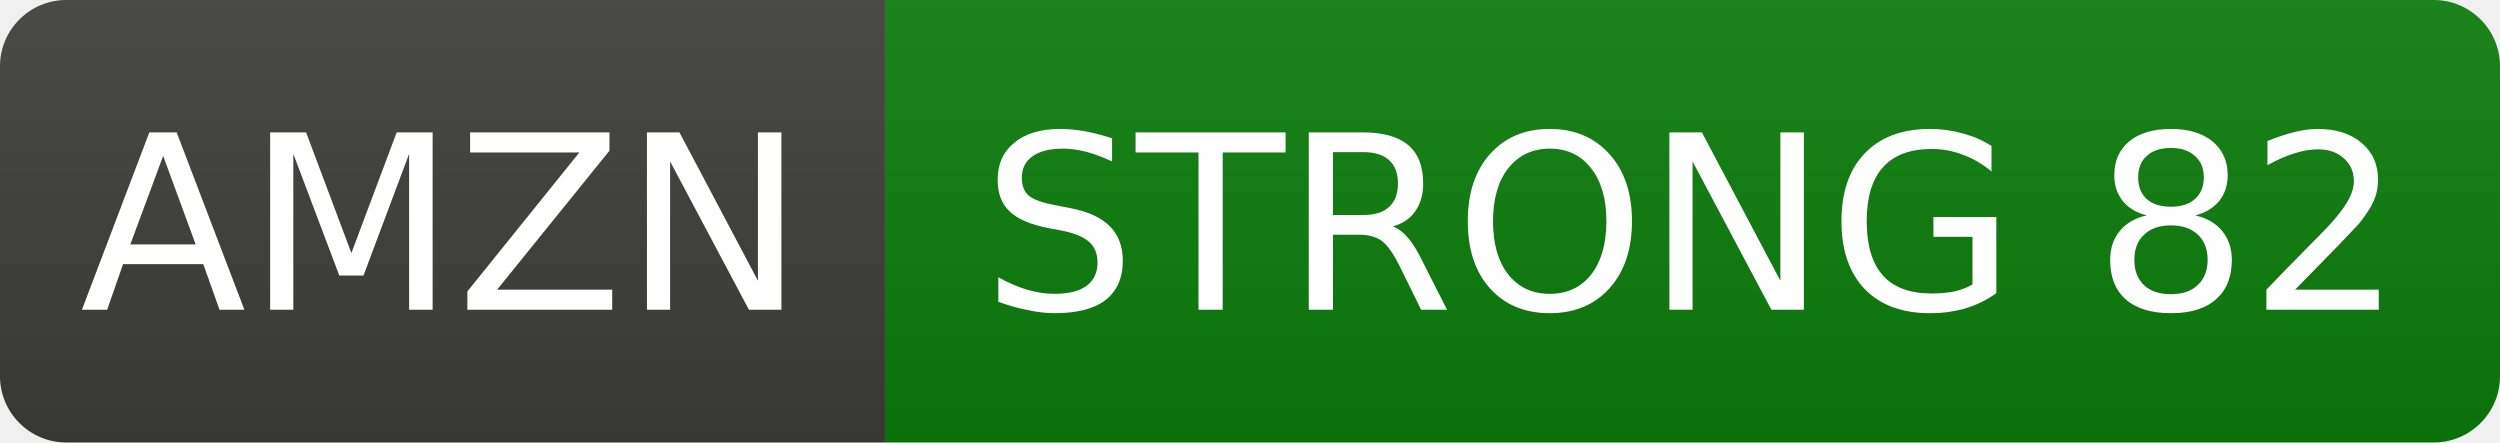
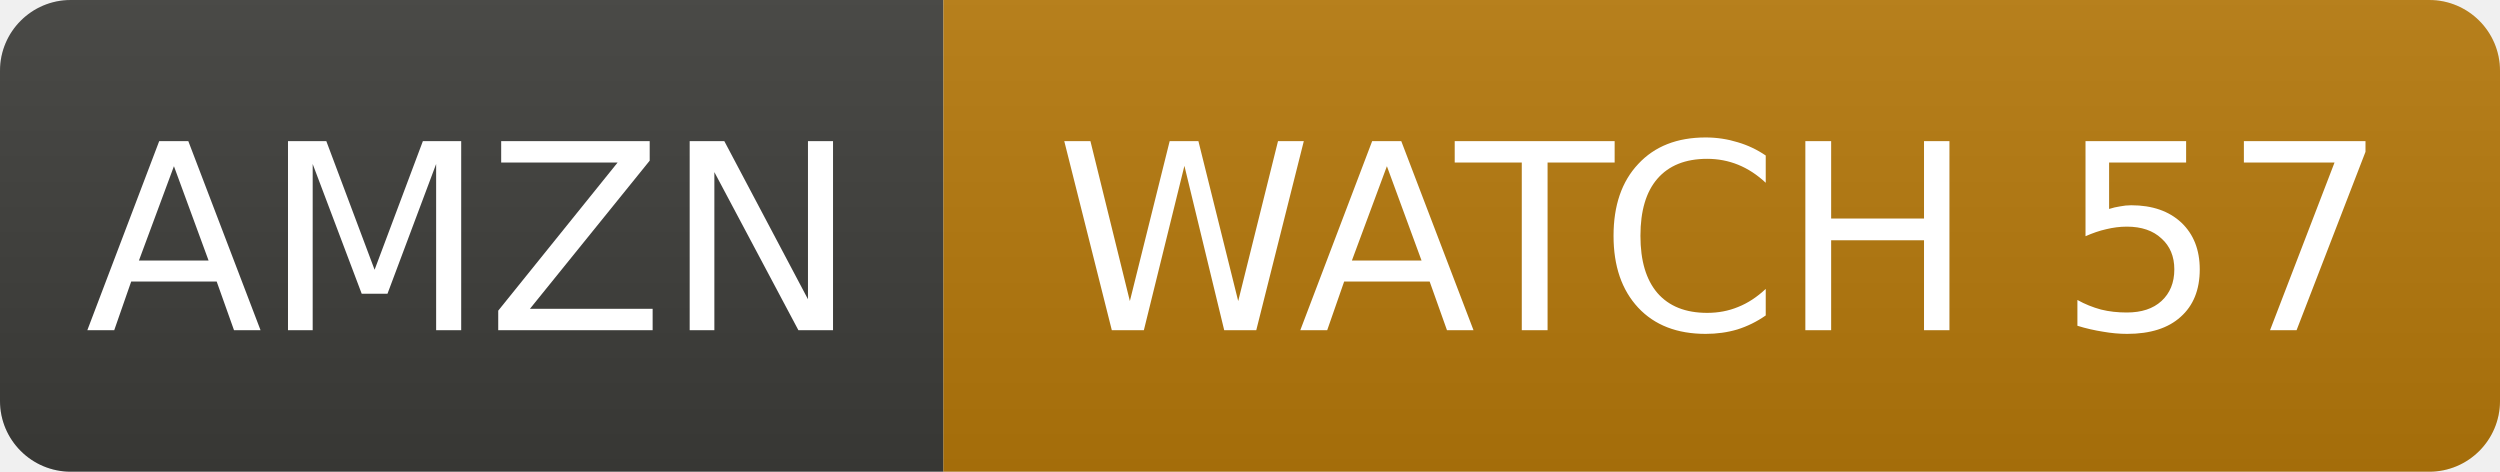
- <svg xmlns="http://www.w3.org/2000/svg" width="113" height="20" role="img" aria-label="AMZN: STRONG 82">
+ <svg xmlns="http://www.w3.org/2000/svg" width="106" height="20" role="img" aria-label="AMZN: WATCH 57">
  <linearGradient id="s" x2="0" y2="100%">
    <stop offset="0" stop-color="#bbb" stop-opacity=".1" />
    <stop offset="1" stop-opacity=".1" />
  </linearGradient>
  <clipPath id="r">
-     <rect width="113" height="20" rx="3" fill="#fff" />
+     <rect width="106" height="20" rx="3" fill="#fff" />
  </clipPath>
  <g clip-path="url(#r)">
    <rect width="40" height="20" fill="#3d3d3a" />
-     <rect x="40" width="73" height="20" fill="#0b7d0b" />
-     <rect width="113" height="20" fill="url(#s)" />
+     <rect x="40" width="66" height="20" fill="#b7790b" />
+     <rect width="106" height="20" fill="url(#s)" />
  </g>
  <g fill="#fff" text-anchor="middle" font-family="Verdana,Geneva,DejaVu Sans,sans-serif" font-size="11">
    <text x="20.0" y="14">AMZN</text>
-     <text x="76.5" y="14">STRONG 82</text>
+     <text x="73.0" y="14">WATCH 57</text>
  </g>
</svg>
